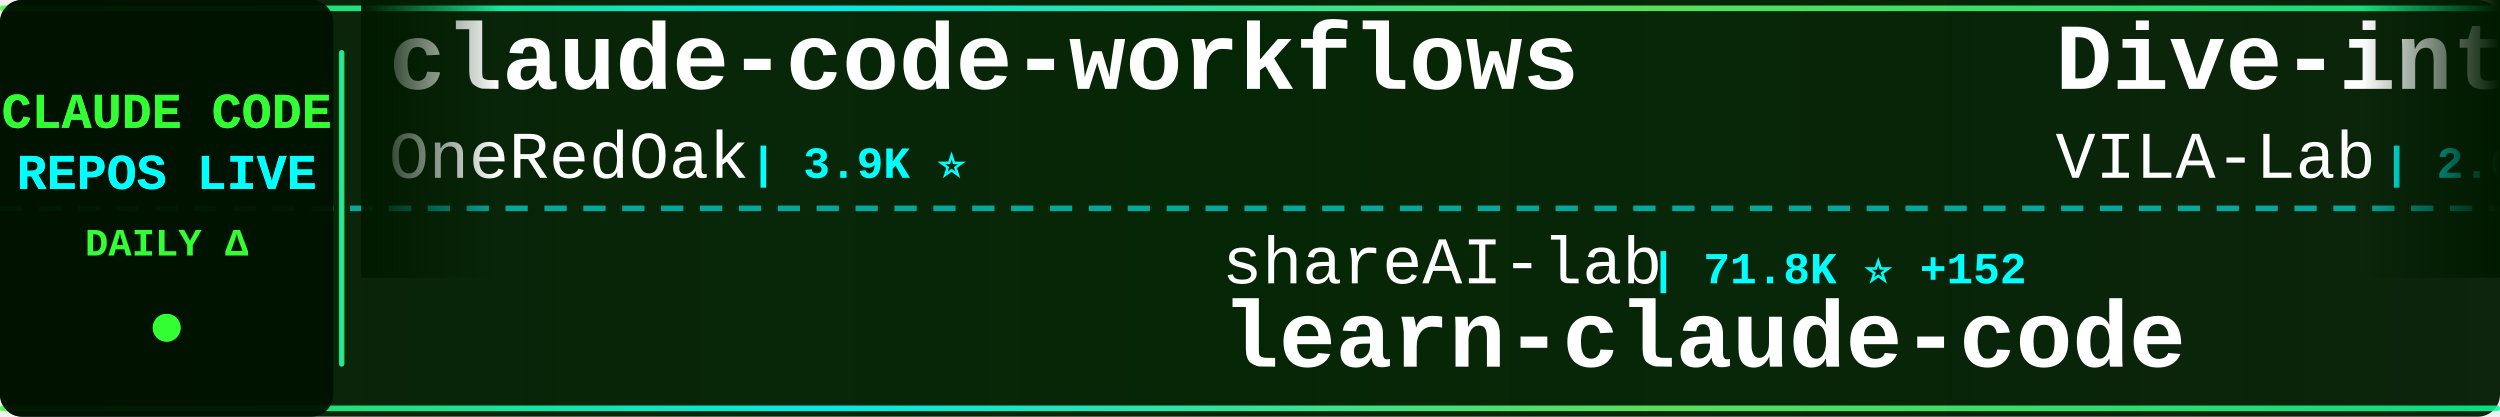
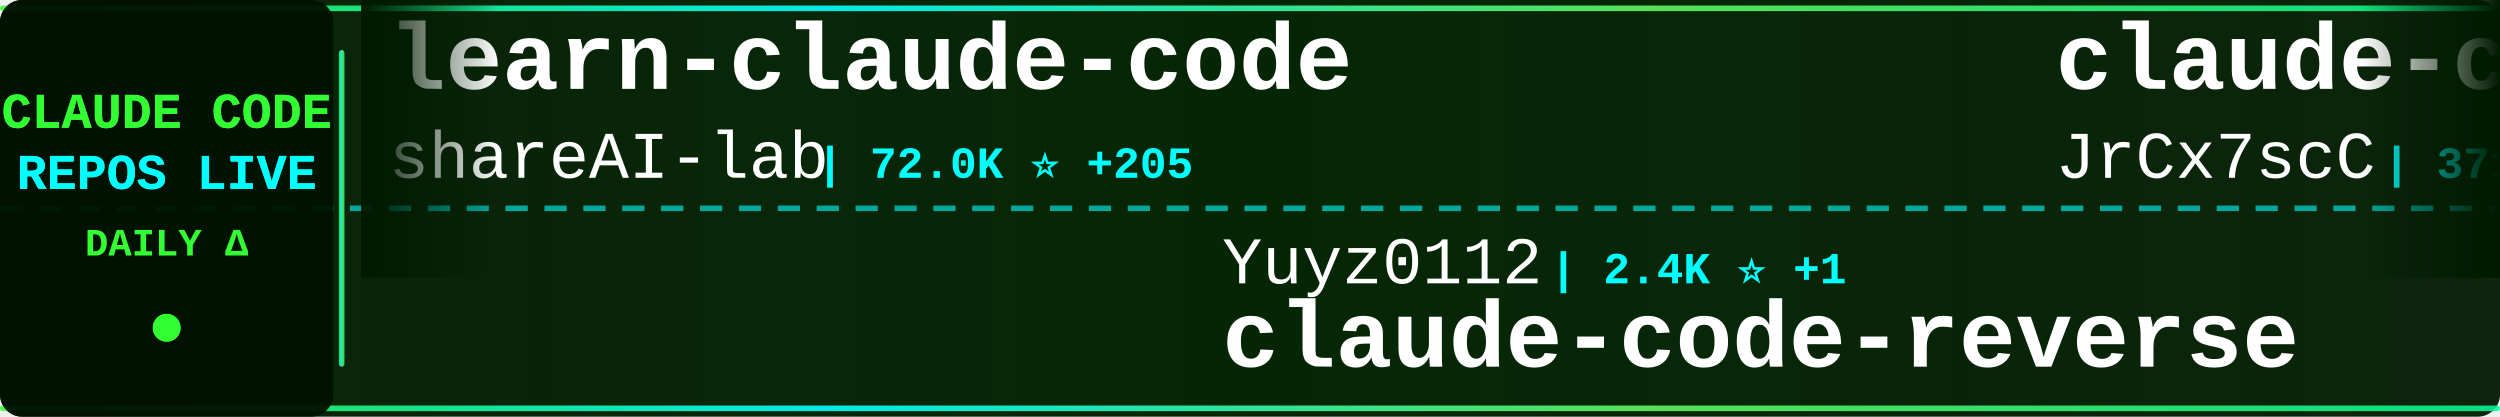
<svg xmlns="http://www.w3.org/2000/svg" width="900" height="150">
  <defs>
    <linearGradient id="tickerBg" x1="0%" y1="0%" x2="100%" y2="0%">
      <stop offset="0%" style="stop-color:#001a00;stop-opacity:0.95" />
      <stop offset="50%" style="stop-color:#002200;stop-opacity:0.98" />
      <stop offset="100%" style="stop-color:#001a00;stop-opacity:0.95" />
    </linearGradient>
    <linearGradient id="borderGrad" x1="0%" y1="0%" x2="100%" y2="0%">
      <stop offset="0%" style="stop-color:#33ff33;stop-opacity:0.85">
        <animate attributeName="stop-opacity" values="0.85;1;0.85" dur="2s" repeatCount="indefinite" />
      </stop>
      <stop offset="33%" style="stop-color:#00ffff;stop-opacity:0.9">
        <animate attributeName="stop-opacity" values="0.9;1;0.9" dur="2.2s" repeatCount="indefinite" />
      </stop>
      <stop offset="66%" style="stop-color:#66ff66;stop-opacity:0.85">
        <animate attributeName="stop-opacity" values="0.85;1;0.85" dur="1.8s" repeatCount="indefinite" />
      </stop>
      <stop offset="100%" style="stop-color:#00ff99;stop-opacity:0.85">
        <animate attributeName="stop-opacity" values="0.85;1;0.85" dur="2s" repeatCount="indefinite" />
      </stop>
    </linearGradient>
    <filter id="textGlow">
      <feGaussianBlur stdDeviation="0.1" result="coloredBlur" />
      <feMerge>
        <feMergeNode in="coloredBlur" />
        <feMergeNode in="SourceGraphic" />
      </feMerge>
    </filter>
    <filter id="metricGlow">
      <feGaussianBlur stdDeviation="0.2" result="coloredBlur" />
      <feMerge>
        <feMergeNode in="coloredBlur" />
        <feMergeNode in="SourceGraphic" />
      </feMerge>
    </filter>
    <linearGradient id="leftFade" x1="0%" y1="0%" x2="100%" y2="0%">
      <stop offset="0%" style="stop-color:#001a00;stop-opacity:1" />
      <stop offset="100%" style="stop-color:#001a00;stop-opacity:0" />
    </linearGradient>
    <linearGradient id="rightFade" x1="0%" y1="0%" x2="100%" y2="0%">
      <stop offset="0%" style="stop-color:#001a00;stop-opacity:0" />
      <stop offset="100%" style="stop-color:#001a00;stop-opacity:1" />
    </linearGradient>
  </defs>
  <rect width="900" height="150" fill="url(#tickerBg)" rx="8" />
  <rect x="0" y="2" width="900" height="2" fill="url(#borderGrad)" rx="1" />
  <rect x="0" y="146" width="900" height="2" fill="url(#borderGrad)" rx="1" />
  <line x1="0" y1="75" x2="900" y2="75" stroke="#00ffff" stroke-width="2" stroke-dasharray="8 6" opacity="0.6" />
  <rect x="0" y="0" width="120" height="150" fill="#001100" opacity="0.95" rx="8" />
  <text x="60" y="46" font-family="'Courier New', monospace" font-size="18" font-weight="bold" fill="#33ff33" text-anchor="middle" filter="url(#textGlow)">
    CLAUDE CODE
  </text>
  <text x="60" y="68" font-family="'Courier New', monospace" font-size="18" font-weight="bold" fill="#00ffff" text-anchor="middle" filter="url(#textGlow)">
    REPOS LIVE
  </text>
  <text x="60" y="92" font-family="'Courier New', monospace" font-size="14" font-weight="bold" fill="#33ff33" text-anchor="middle">
    DAILY Δ
  </text>
  <circle cx="60" cy="118" r="5" fill="#33ff33" filter="url(#metricGlow)">
    <animate attributeName="r" values="4;6;4" dur="1.5s" repeatCount="indefinite" />
    <animate attributeName="opacity" values="0.6;1;0.6" dur="1.5s" repeatCount="indefinite" />
  </circle>
  <rect x="122" y="18" width="2" height="114" fill="url(#borderGrad)" rx="1" />
  <clipPath id="tickerClip">
    <rect x="130" y="0" width="770" height="150" />
  </clipPath>
  <g clip-path="url(#tickerClip)">
    <g id="tickerItems">
      <animateTransform attributeName="transform" attributeType="XML" type="translate" from="0 0" to="-3000 0" dur="54s" repeatCount="indefinite" />
      <g transform="translate(0, 0)">
-         <text x="140" y="32" font-family="'Courier New', monospace" font-size="34" font-weight="bold" fill="#ffffff">claude-code-workflows</text>
-         <text x="140" y="64" font-family="'Courier New', monospace" font-size="24" font-weight="normal" fill="#ffffff" opacity="1.0">OneRedOak</text>
-         <text x="270" y="64" font-family="'Courier New', monospace" font-size="16" font-weight="bold" fill="#00ffff"> | 3.9K ⭐</text>
+         <text x="140" y="32" font-family="'Courier New', monospace" font-size="34" font-weight="bold" fill="#ffffff">learn-claude-code</text>
+         <text x="140" y="64" font-family="'Courier New', monospace" font-size="24" font-weight="normal" fill="#ffffff" opacity="1.0">shareAI-lab</text>
+         <text x="294" y="64" font-family="'Courier New', monospace" font-size="16" font-weight="bold" fill="#00ffff"> | 72.0K ⭐ +205</text>
      </g>
      <g transform="translate(300, 0)">
-         <text x="140" y="102" font-family="'Courier New', monospace" font-size="24" font-weight="normal" fill="#ffffff" opacity="1.0">shareAI-lab</text>
-         <text x="294" y="102" font-family="'Courier New', monospace" font-size="16" font-weight="bold" fill="#00ffff"> | 71.8K ⭐ +152</text>
-         <text x="140" y="132" font-family="'Courier New', monospace" font-size="34" font-weight="bold" fill="#ffffff">learn-claude-code</text>
+         <text x="140" y="102" font-family="'Courier New', monospace" font-size="24" font-weight="normal" fill="#ffffff" opacity="1.0">Yuyz0112</text>
+         <text x="258" y="102" font-family="'Courier New', monospace" font-size="16" font-weight="bold" fill="#00ffff"> | 2.4K ⭐ +1</text>
+         <text x="140" y="132" font-family="'Courier New', monospace" font-size="34" font-weight="bold" fill="#ffffff">claude-code-reverse</text>
      </g>
      <g transform="translate(600, 0)">
-         <text x="140" y="32" font-family="'Courier New', monospace" font-size="34" font-weight="bold" fill="#ffffff">Dive-into-Claude-Code</text>
-         <text x="140" y="64" font-family="'Courier New', monospace" font-size="24" font-weight="normal" fill="#ffffff" opacity="1.0">VILA-Lab</text>
-         <text x="258" y="64" font-family="'Courier New', monospace" font-size="16" font-weight="bold" fill="#00ffff"> | 2.0K ⭐ +3</text>
+         <text x="140" y="32" font-family="'Courier New', monospace" font-size="34" font-weight="bold" fill="#ffffff">claude-code-source</text>
+         <text x="140" y="64" font-family="'Courier New', monospace" font-size="24" font-weight="normal" fill="#ffffff" opacity="1.0">JrCx7scC</text>
+         <text x="258" y="64" font-family="'Courier New', monospace" font-size="16" font-weight="bold" fill="#00ffff"> | 371 ⭐</text>
      </g>
      <g transform="translate(900, 0)">
-         <text x="140" y="102" font-family="'Courier New', monospace" font-size="24" font-weight="normal" fill="#ffffff" opacity="1.0">ChinaSiro</text>
-         <text x="270" y="102" font-family="'Courier New', monospace" font-size="16" font-weight="bold" fill="#00ffff"> | 9.6K ⭐ +6</text>
-         <text x="140" y="132" font-family="'Courier New', monospace" font-size="34" font-weight="bold" fill="#ffffff">claude-code-sourcemap</text>
+         <text x="140" y="102" font-family="'Courier New', monospace" font-size="24" font-weight="normal" fill="#ffffff" opacity="1.0">pedrohcgs</text>
+         <text x="270" y="102" font-family="'Courier New', monospace" font-size="16" font-weight="bold" fill="#00ffff"> | 1.4K ⭐ +5</text>
+         <text x="140" y="132" font-family="'Courier New', monospace" font-size="34" font-weight="bold" fill="#ffffff">claude-code-my-workflow</text>
      </g>
      <g transform="translate(1200, 0)">
-         <text x="140" y="32" font-family="'Courier New', monospace" font-size="34" font-weight="bold" fill="#ffffff">claude-code-pm-course</text>
-         <text x="140" y="64" font-family="'Courier New', monospace" font-size="24" font-weight="normal" fill="#ffffff" opacity="1.0">carlvellotti</text>
-         <text x="306" y="64" font-family="'Courier New', monospace" font-size="16" font-weight="bold" fill="#00ffff"> | 2.1K ⭐ +1</text>
+         <text x="140" y="32" font-family="'Courier New', monospace" font-size="34" font-weight="bold" fill="#ffffff">claude-code-local</text>
+         <text x="140" y="64" font-family="'Courier New', monospace" font-size="24" font-weight="normal" fill="#ffffff" opacity="1.0">nicedreamzapp</text>
+         <text x="318" y="64" font-family="'Courier New', monospace" font-size="16" font-weight="bold" fill="#00ffff"> | 3.0K ⭐ +19</text>
      </g>
      <g transform="translate(1500, 0)">
-         <text x="140" y="102" font-family="'Courier New', monospace" font-size="24" font-weight="normal" fill="#ffffff" opacity="1.0">Pimzino</text>
-         <text x="246" y="102" font-family="'Courier New', monospace" font-size="16" font-weight="bold" fill="#00ffff"> | 3.8K ⭐</text>
-         <text x="140" y="132" font-family="'Courier New', monospace" font-size="34" font-weight="bold" fill="#ffffff">claude-code-spec-workflo...</text>
+         <text x="140" y="102" font-family="'Courier New', monospace" font-size="24" font-weight="normal" fill="#ffffff" opacity="1.0">sugyan</text>
+         <text x="234" y="102" font-family="'Courier New', monospace" font-size="16" font-weight="bold" fill="#00ffff"> | 1.1K ⭐</text>
+         <text x="140" y="132" font-family="'Courier New', monospace" font-size="34" font-weight="bold" fill="#ffffff">claude-code-webui</text>
      </g>
      <g transform="translate(1800, 0)">
-         <text x="140" y="32" font-family="'Courier New', monospace" font-size="34" font-weight="bold" fill="#ffffff">claude-code-base-action</text>
-         <text x="140" y="64" font-family="'Courier New', monospace" font-size="24" font-weight="normal" fill="#ffffff" opacity="1.0">anthropics</text>
-         <text x="282" y="64" font-family="'Courier New', monospace" font-size="16" font-weight="bold" fill="#00ffff"> | 919 ⭐ +3</text>
+         <text x="140" y="32" font-family="'Courier New', monospace" font-size="34" font-weight="bold" fill="#ffffff">free-claude-code</text>
+         <text x="140" y="64" font-family="'Courier New', monospace" font-size="24" font-weight="normal" fill="#ffffff" opacity="1.0">Alishahryar1</text>
+         <text x="306" y="64" font-family="'Courier New', monospace" font-size="16" font-weight="bold" fill="#00ffff"> | 41.8K ⭐ +277</text>
      </g>
      <g transform="translate(2100, 0)">
-         <text x="140" y="102" font-family="'Courier New', monospace" font-size="24" font-weight="normal" fill="#ffffff" opacity="1.0">Njengah</text>
-         <text x="246" y="102" font-family="'Courier New', monospace" font-size="16" font-weight="bold" fill="#00ffff"> | 1.9K ⭐ +2</text>
-         <text x="140" y="132" font-family="'Courier New', monospace" font-size="34" font-weight="bold" fill="#ffffff">claude-code-cheat-sheet</text>
+         <text x="140" y="102" font-family="'Courier New', monospace" font-size="24" font-weight="normal" fill="#ffffff" opacity="1.0">davila7</text>
+         <text x="246" y="102" font-family="'Courier New', monospace" font-size="16" font-weight="bold" fill="#00ffff"> | 29.8K ⭐ +40</text>
+         <text x="140" y="132" font-family="'Courier New', monospace" font-size="34" font-weight="bold" fill="#ffffff">claude-code-templates</text>
      </g>
      <g transform="translate(2400, 0)">
-         <text x="140" y="32" font-family="'Courier New', monospace" font-size="34" font-weight="bold" fill="#ffffff">claude-code-source-build</text>
-         <text x="140" y="64" font-family="'Courier New', monospace" font-size="24" font-weight="normal" fill="#ffffff" opacity="1.0">andrew-kramer-inno</text>
-         <text x="378" y="64" font-family="'Courier New', monospace" font-size="16" font-weight="bold" fill="#00ffff"> | 594 ⭐</text>
+         <text x="140" y="32" font-family="'Courier New', monospace" font-size="34" font-weight="bold" fill="#ffffff">claude-code-router</text>
+         <text x="140" y="64" font-family="'Courier New', monospace" font-size="24" font-weight="normal" fill="#ffffff" opacity="1.0">musistudio</text>
+         <text x="282" y="64" font-family="'Courier New', monospace" font-size="16" font-weight="bold" fill="#00ffff"> | 36.1K ⭐ +78</text>
      </g>
      <g transform="translate(2700, 0)">
-         <text x="140" y="102" font-family="'Courier New', monospace" font-size="24" font-weight="normal" fill="#ffffff" opacity="1.0">wanshuiyin</text>
-         <text x="282" y="102" font-family="'Courier New', monospace" font-size="16" font-weight="bold" fill="#00ffff"> | 13.7K ⭐ +41</text>
-         <text x="140" y="132" font-family="'Courier New', monospace" font-size="34" font-weight="bold" fill="#ffffff">Auto-claude-code-researc...</text>
+         <text x="140" y="102" font-family="'Courier New', monospace" font-size="24" font-weight="normal" fill="#ffffff" opacity="1.0">asgeirtj</text>
+         <text x="258" y="102" font-family="'Courier New', monospace" font-size="16" font-weight="bold" fill="#00ffff"> | 59.8K ⭐ +383</text>
+         <text x="140" y="132" font-family="'Courier New', monospace" font-size="34" font-weight="bold" fill="#ffffff">system_prompts_leaks</text>
      </g>
      <g transform="translate(3000, 0)">
-         <text x="140" y="32" font-family="'Courier New', monospace" font-size="34" font-weight="bold" fill="#ffffff">claude-code-workflows</text>
-         <text x="140" y="64" font-family="'Courier New', monospace" font-size="24" font-weight="normal" fill="#ffffff" opacity="1.0">OneRedOak</text>
-         <text x="270" y="64" font-family="'Courier New', monospace" font-size="16" font-weight="bold" fill="#00ffff"> | 3.9K ⭐</text>
+         <text x="140" y="32" font-family="'Courier New', monospace" font-size="34" font-weight="bold" fill="#ffffff">learn-claude-code</text>
+         <text x="140" y="64" font-family="'Courier New', monospace" font-size="24" font-weight="normal" fill="#ffffff" opacity="1.0">shareAI-lab</text>
+         <text x="294" y="64" font-family="'Courier New', monospace" font-size="16" font-weight="bold" fill="#00ffff"> | 72.0K ⭐ +205</text>
      </g>
      <g transform="translate(3300, 0)">
-         <text x="140" y="102" font-family="'Courier New', monospace" font-size="24" font-weight="normal" fill="#ffffff" opacity="1.0">shareAI-lab</text>
-         <text x="294" y="102" font-family="'Courier New', monospace" font-size="16" font-weight="bold" fill="#00ffff"> | 71.8K ⭐ +152</text>
-         <text x="140" y="132" font-family="'Courier New', monospace" font-size="34" font-weight="bold" fill="#ffffff">learn-claude-code</text>
+         <text x="140" y="102" font-family="'Courier New', monospace" font-size="24" font-weight="normal" fill="#ffffff" opacity="1.0">Yuyz0112</text>
+         <text x="258" y="102" font-family="'Courier New', monospace" font-size="16" font-weight="bold" fill="#00ffff"> | 2.4K ⭐ +1</text>
+         <text x="140" y="132" font-family="'Courier New', monospace" font-size="34" font-weight="bold" fill="#ffffff">claude-code-reverse</text>
      </g>
      <g transform="translate(3600, 0)">
-         <text x="140" y="32" font-family="'Courier New', monospace" font-size="34" font-weight="bold" fill="#ffffff">Dive-into-Claude-Code</text>
-         <text x="140" y="64" font-family="'Courier New', monospace" font-size="24" font-weight="normal" fill="#ffffff" opacity="1.0">VILA-Lab</text>
-         <text x="258" y="64" font-family="'Courier New', monospace" font-size="16" font-weight="bold" fill="#00ffff"> | 2.0K ⭐ +3</text>
+         <text x="140" y="32" font-family="'Courier New', monospace" font-size="34" font-weight="bold" fill="#ffffff">claude-code-source</text>
+         <text x="140" y="64" font-family="'Courier New', monospace" font-size="24" font-weight="normal" fill="#ffffff" opacity="1.0">JrCx7scC</text>
+         <text x="258" y="64" font-family="'Courier New', monospace" font-size="16" font-weight="bold" fill="#00ffff"> | 371 ⭐</text>
      </g>
      <g transform="translate(3900, 0)">
-         <text x="140" y="102" font-family="'Courier New', monospace" font-size="24" font-weight="normal" fill="#ffffff" opacity="1.0">ChinaSiro</text>
-         <text x="270" y="102" font-family="'Courier New', monospace" font-size="16" font-weight="bold" fill="#00ffff"> | 9.6K ⭐ +6</text>
-         <text x="140" y="132" font-family="'Courier New', monospace" font-size="34" font-weight="bold" fill="#ffffff">claude-code-sourcemap</text>
+         <text x="140" y="102" font-family="'Courier New', monospace" font-size="24" font-weight="normal" fill="#ffffff" opacity="1.0">pedrohcgs</text>
+         <text x="270" y="102" font-family="'Courier New', monospace" font-size="16" font-weight="bold" fill="#00ffff"> | 1.4K ⭐ +5</text>
+         <text x="140" y="132" font-family="'Courier New', monospace" font-size="34" font-weight="bold" fill="#ffffff">claude-code-my-workflow</text>
      </g>
    </g>
  </g>
  <rect x="130" y="0" width="50" height="100" fill="url(#leftFade)" />
  <rect x="850" y="0" width="50" height="100" fill="url(#rightFade)" />
</svg>
